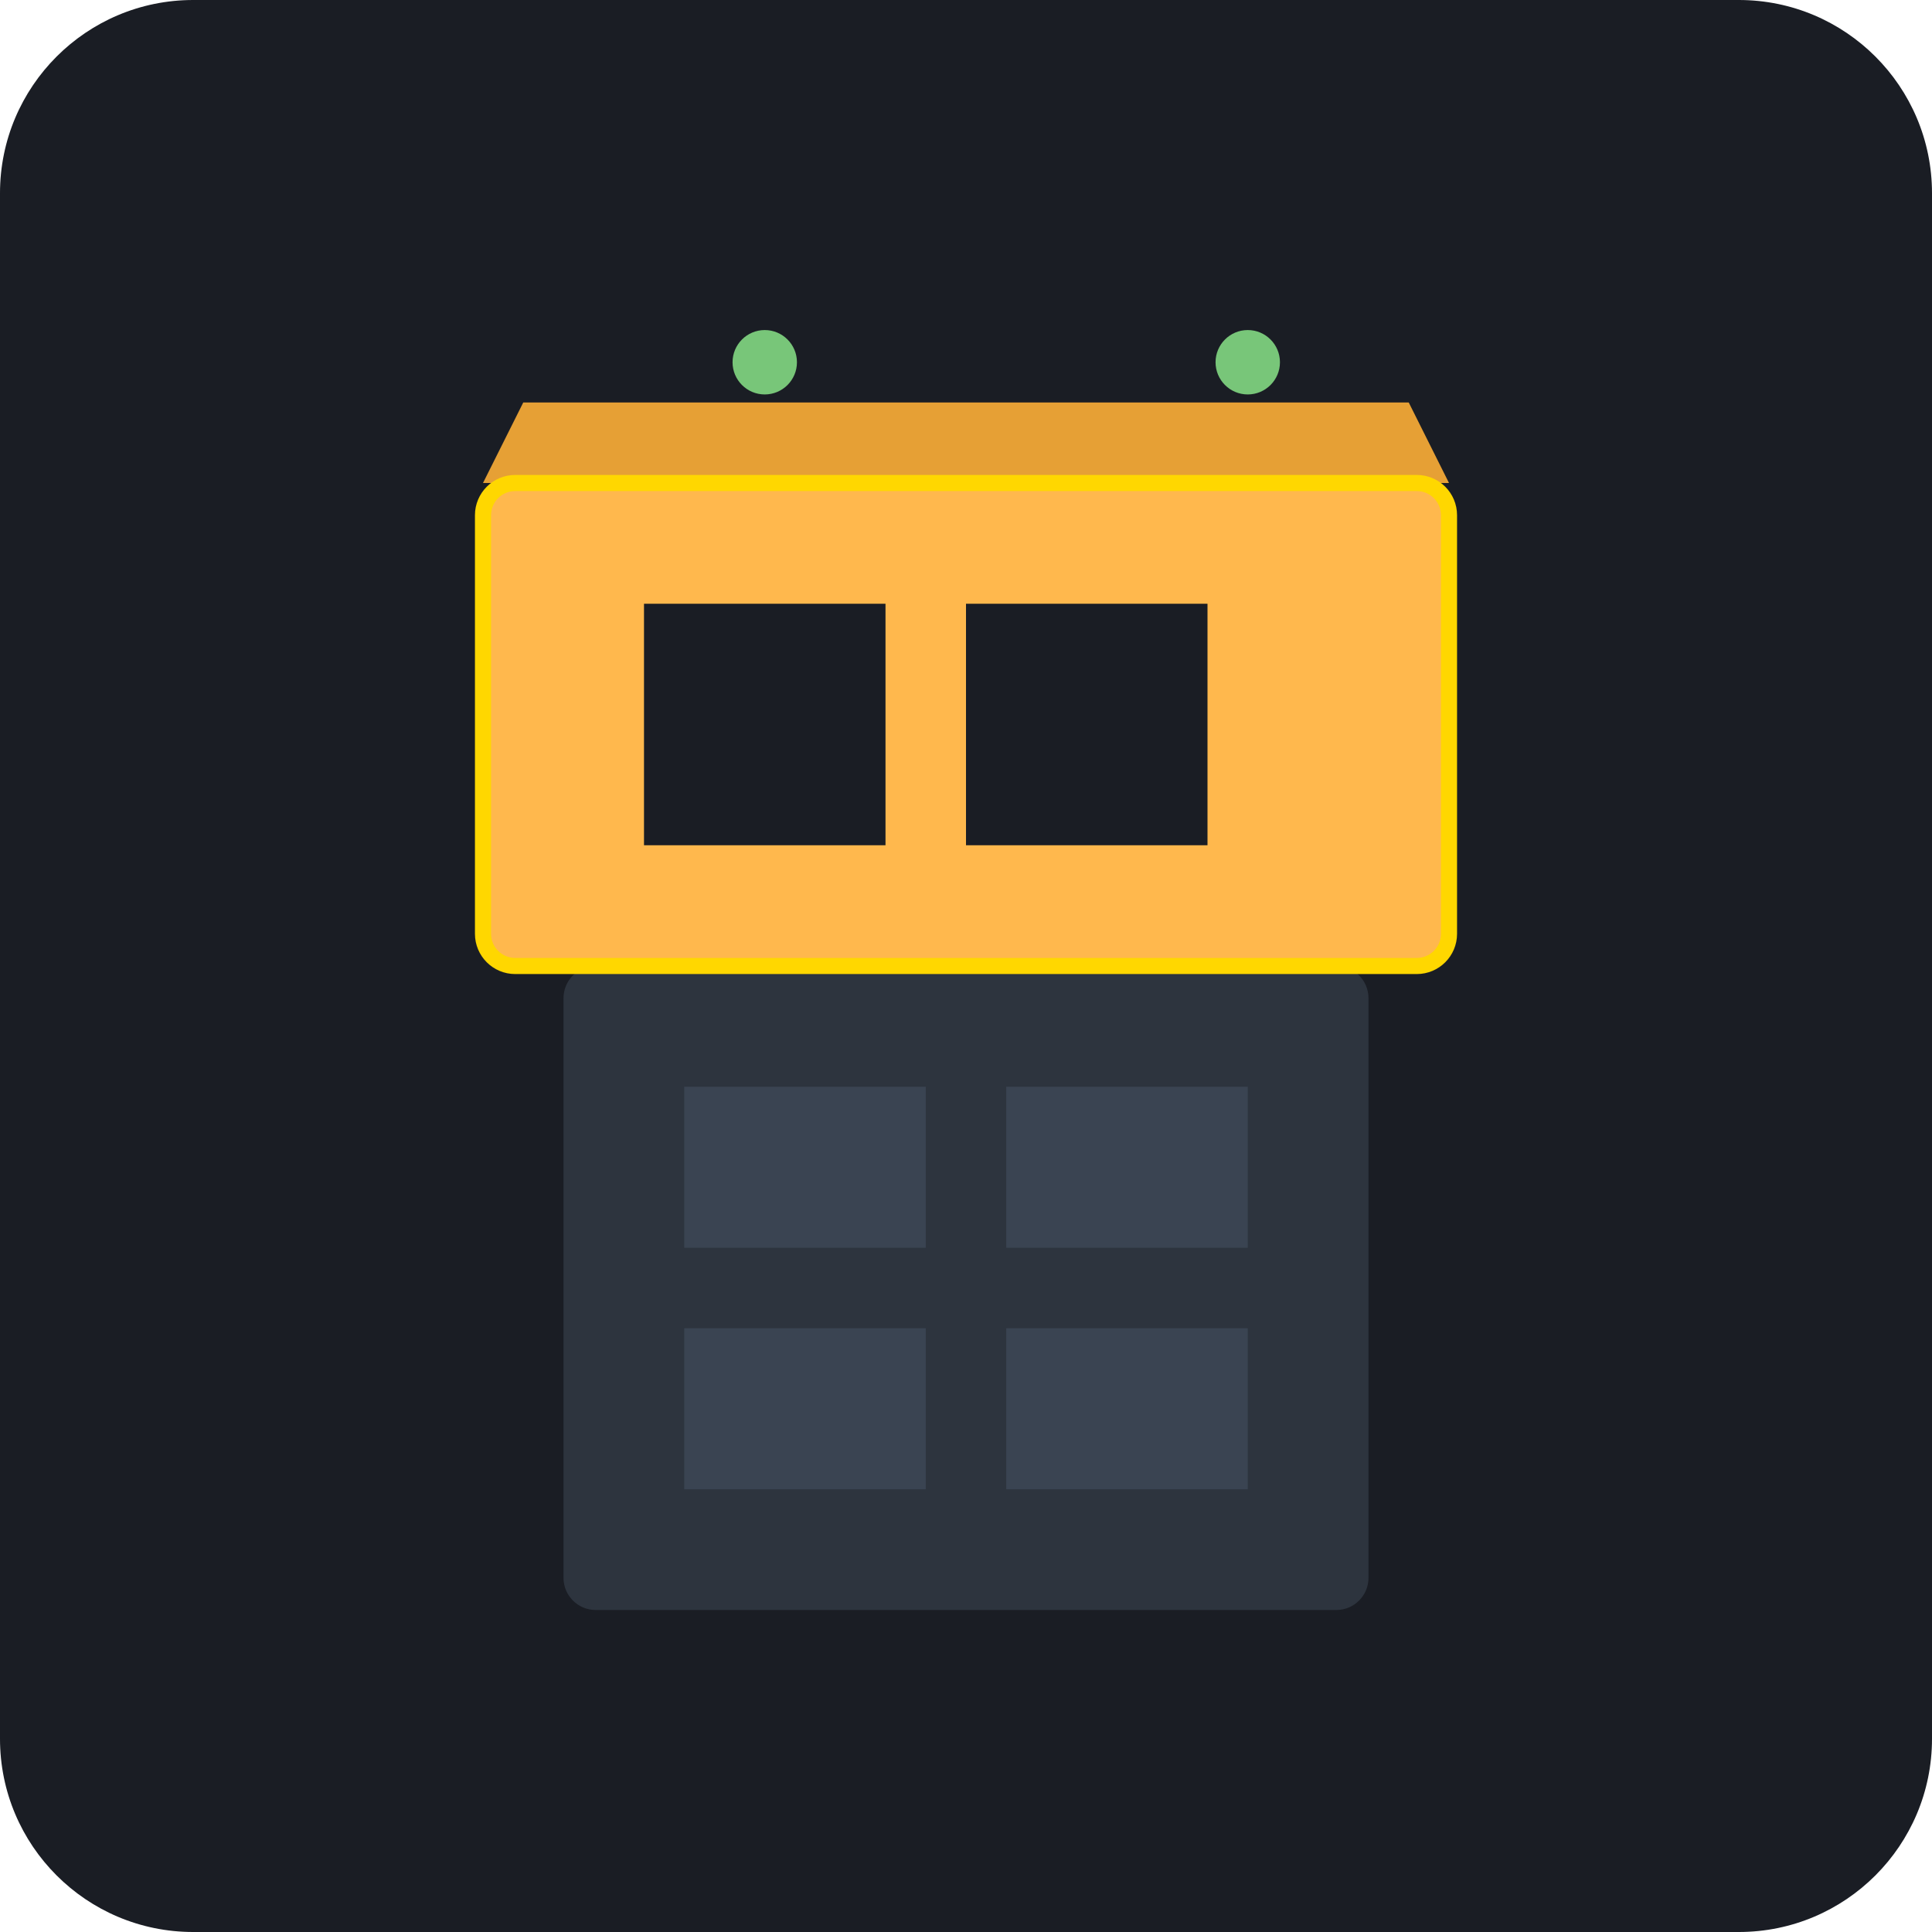
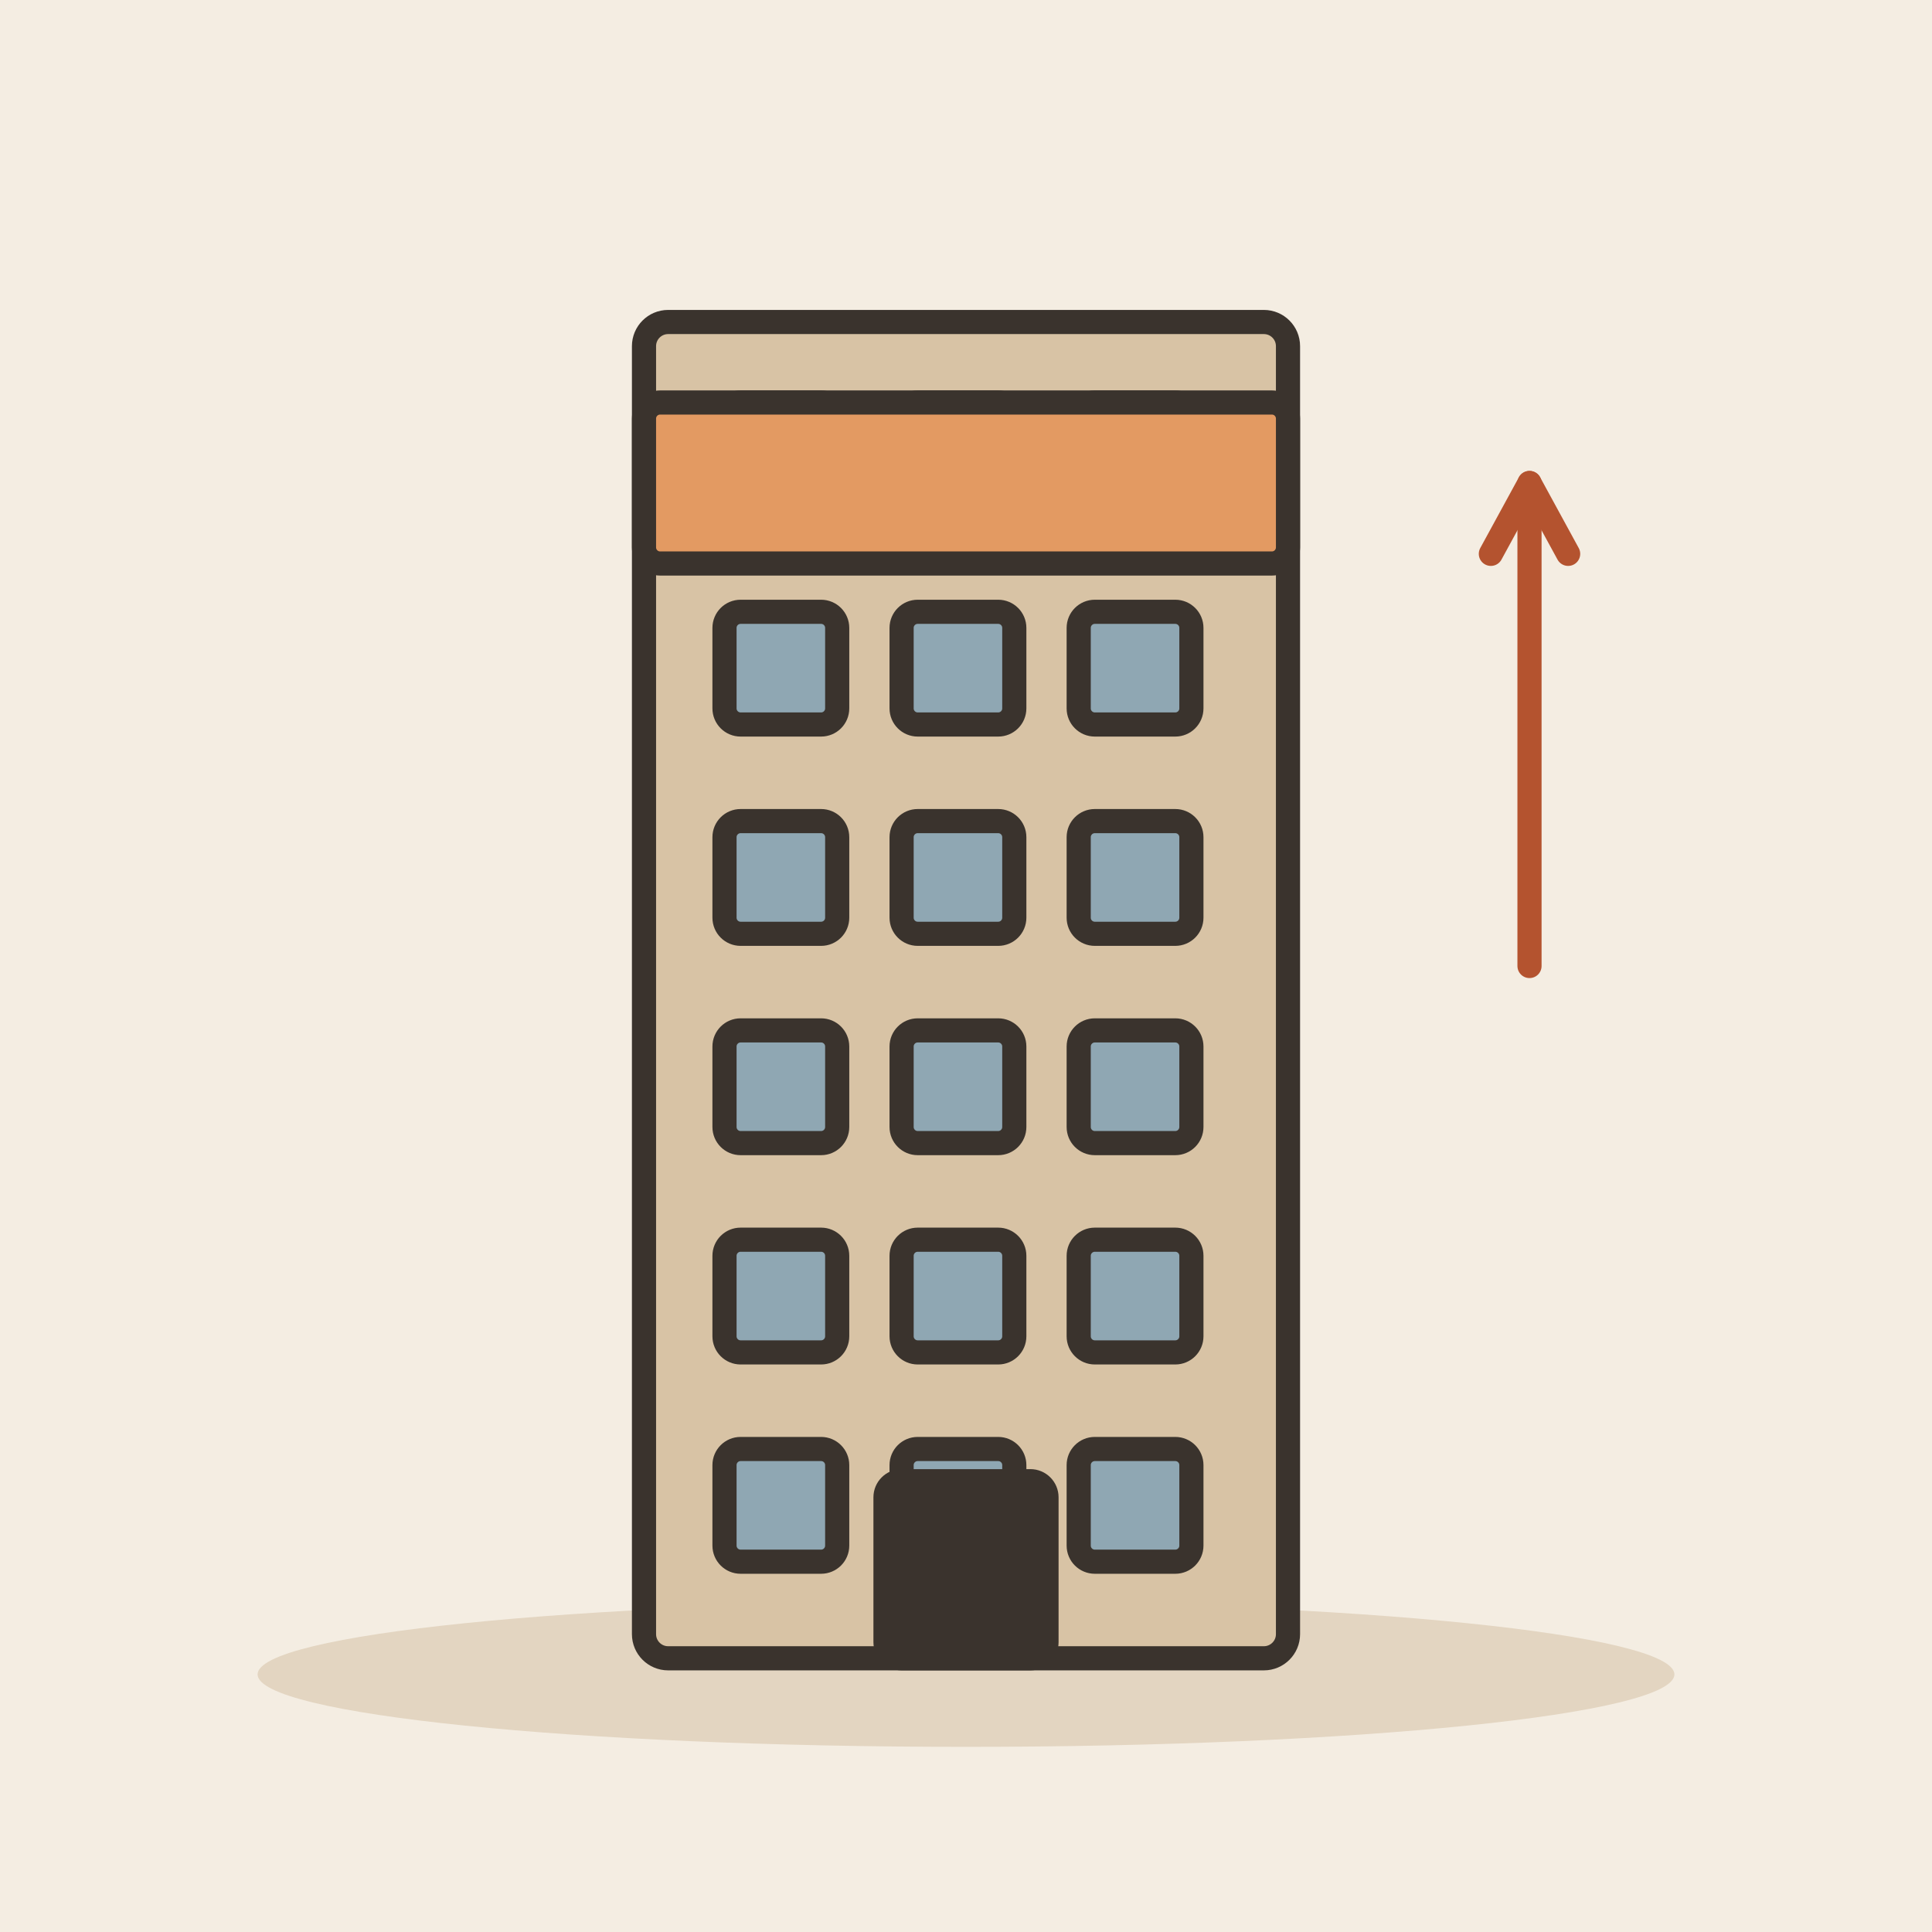
- <svg xmlns="http://www.w3.org/2000/svg" viewBox="0 0 240 240">
-   <rect width="240" height="240" rx="24" fill="#1A1D24" />
-   <g transform="translate(70, 40)">
-     <rect x="0" y="80" width="100" height="80" fill="#2D343E" rx="4" />
-     <rect x="15" y="95" width="30" height="20" fill="#3A4452" />
-     <rect x="55" y="95" width="30" height="20" fill="#3A4452" />
-     <rect x="15" y="125" width="30" height="20" fill="#3A4452" />
-     <rect x="55" y="125" width="30" height="20" fill="#3A4452" />
-     <rect x="-10" y="20" width="120" height="60" fill="#FFB84D" rx="4" />
-     <rect x="10" y="35" width="30" height="30" fill="#1A1D24" />
-     <rect x="50" y="35" width="30" height="30" fill="#1A1D24" />
-     <path d="M-10 20 L110 20 L105 10 L-5 10 Z" fill="#E6A035" />
-     <circle cx="25" cy="5" r="4" fill="#78C679" />
-     <circle cx="85" cy="5" r="4" fill="#78C679" />
-     <rect x="-10" y="20" width="120" height="60" fill="none" stroke="#FFD700" stroke-width="2" rx="4" />
+ <svg xmlns="http://www.w3.org/2000/svg" viewBox="0 0 240 240" data-style="editorial">
+   <rect width="240" height="240" fill="#F4EDE2" />
+   <ellipse cx="120" cy="208" rx="88" ry="9" fill="#E3D5C1" />
+   <g transform="translate(120 206)">
+     <rect x="-40" y="-166" width="80" height="166" rx="3" fill="#D8C3A5" stroke="#3A332D" stroke-width="3" stroke-linecap="round" stroke-linejoin="round" />
+     <rect x="-30" y="-156" width="14" height="14" rx="2" fill="#8FA7B3" stroke="#3A332D" stroke-width="3" stroke-linecap="round" stroke-linejoin="round" />
+     <rect x="-8" y="-156" width="14" height="14" rx="2" fill="#8FA7B3" stroke="#3A332D" stroke-width="3" stroke-linecap="round" stroke-linejoin="round" />
+     <rect x="14" y="-156" width="14" height="14" rx="2" fill="#8FA7B3" stroke="#3A332D" stroke-width="3" stroke-linecap="round" stroke-linejoin="round" />
+     <rect x="-30" y="-130" width="14" height="14" rx="2" fill="#8FA7B3" stroke="#3A332D" stroke-width="3" stroke-linecap="round" stroke-linejoin="round" />
+     <rect x="-8" y="-130" width="14" height="14" rx="2" fill="#8FA7B3" stroke="#3A332D" stroke-width="3" stroke-linecap="round" stroke-linejoin="round" />
+     <rect x="14" y="-130" width="14" height="14" rx="2" fill="#8FA7B3" stroke="#3A332D" stroke-width="3" stroke-linecap="round" stroke-linejoin="round" />
+     <rect x="-30" y="-104" width="14" height="14" rx="2" fill="#8FA7B3" stroke="#3A332D" stroke-width="3" stroke-linecap="round" stroke-linejoin="round" />
+     <rect x="-8" y="-104" width="14" height="14" rx="2" fill="#8FA7B3" stroke="#3A332D" stroke-width="3" stroke-linecap="round" stroke-linejoin="round" />
+     <rect x="14" y="-104" width="14" height="14" rx="2" fill="#8FA7B3" stroke="#3A332D" stroke-width="3" stroke-linecap="round" stroke-linejoin="round" />
+     <rect x="-30" y="-78" width="14" height="14" rx="2" fill="#8FA7B3" stroke="#3A332D" stroke-width="3" stroke-linecap="round" stroke-linejoin="round" />
+     <rect x="-8" y="-78" width="14" height="14" rx="2" fill="#8FA7B3" stroke="#3A332D" stroke-width="3" stroke-linecap="round" stroke-linejoin="round" />
+     <rect x="14" y="-78" width="14" height="14" rx="2" fill="#8FA7B3" stroke="#3A332D" stroke-width="3" stroke-linecap="round" stroke-linejoin="round" />
+     <rect x="-30" y="-52" width="14" height="14" rx="2" fill="#8FA7B3" stroke="#3A332D" stroke-width="3" stroke-linecap="round" stroke-linejoin="round" />
+     <rect x="-8" y="-52" width="14" height="14" rx="2" fill="#8FA7B3" stroke="#3A332D" stroke-width="3" stroke-linecap="round" stroke-linejoin="round" />
+     <rect x="14" y="-52" width="14" height="14" rx="2" fill="#8FA7B3" stroke="#3A332D" stroke-width="3" stroke-linecap="round" stroke-linejoin="round" />
+     <rect x="-30" y="-26" width="14" height="14" rx="2" fill="#8FA7B3" stroke="#3A332D" stroke-width="3" stroke-linecap="round" stroke-linejoin="round" />
+     <rect x="-8" y="-26" width="14" height="14" rx="2" fill="#8FA7B3" stroke="#3A332D" stroke-width="3" stroke-linecap="round" stroke-linejoin="round" />
+     <rect x="14" y="-26" width="14" height="14" rx="2" fill="#8FA7B3" stroke="#3A332D" stroke-width="3" stroke-linecap="round" stroke-linejoin="round" />
+     <rect x="-10" y="-22" width="20" height="22" rx="2" fill="#3A332D" stroke="#3A332D" stroke-width="3" stroke-linecap="round" stroke-linejoin="round" />
  </g>
+   <rect x="80" y="50" width="80" height="20" rx="2" fill="#E39A62" stroke="#3A332D" stroke-width="3" stroke-linecap="round" stroke-linejoin="round" />
+   <path d="M190 120L190 60" stroke="#B4532F" stroke-width="3" stroke-linecap="round" fill="none" />
+   <path d="M194.8 68.8L190 60L185.2 68.8" fill="none" stroke="#B4532F" stroke-width="3" stroke-linecap="round" stroke-linejoin="round" />
</svg>
